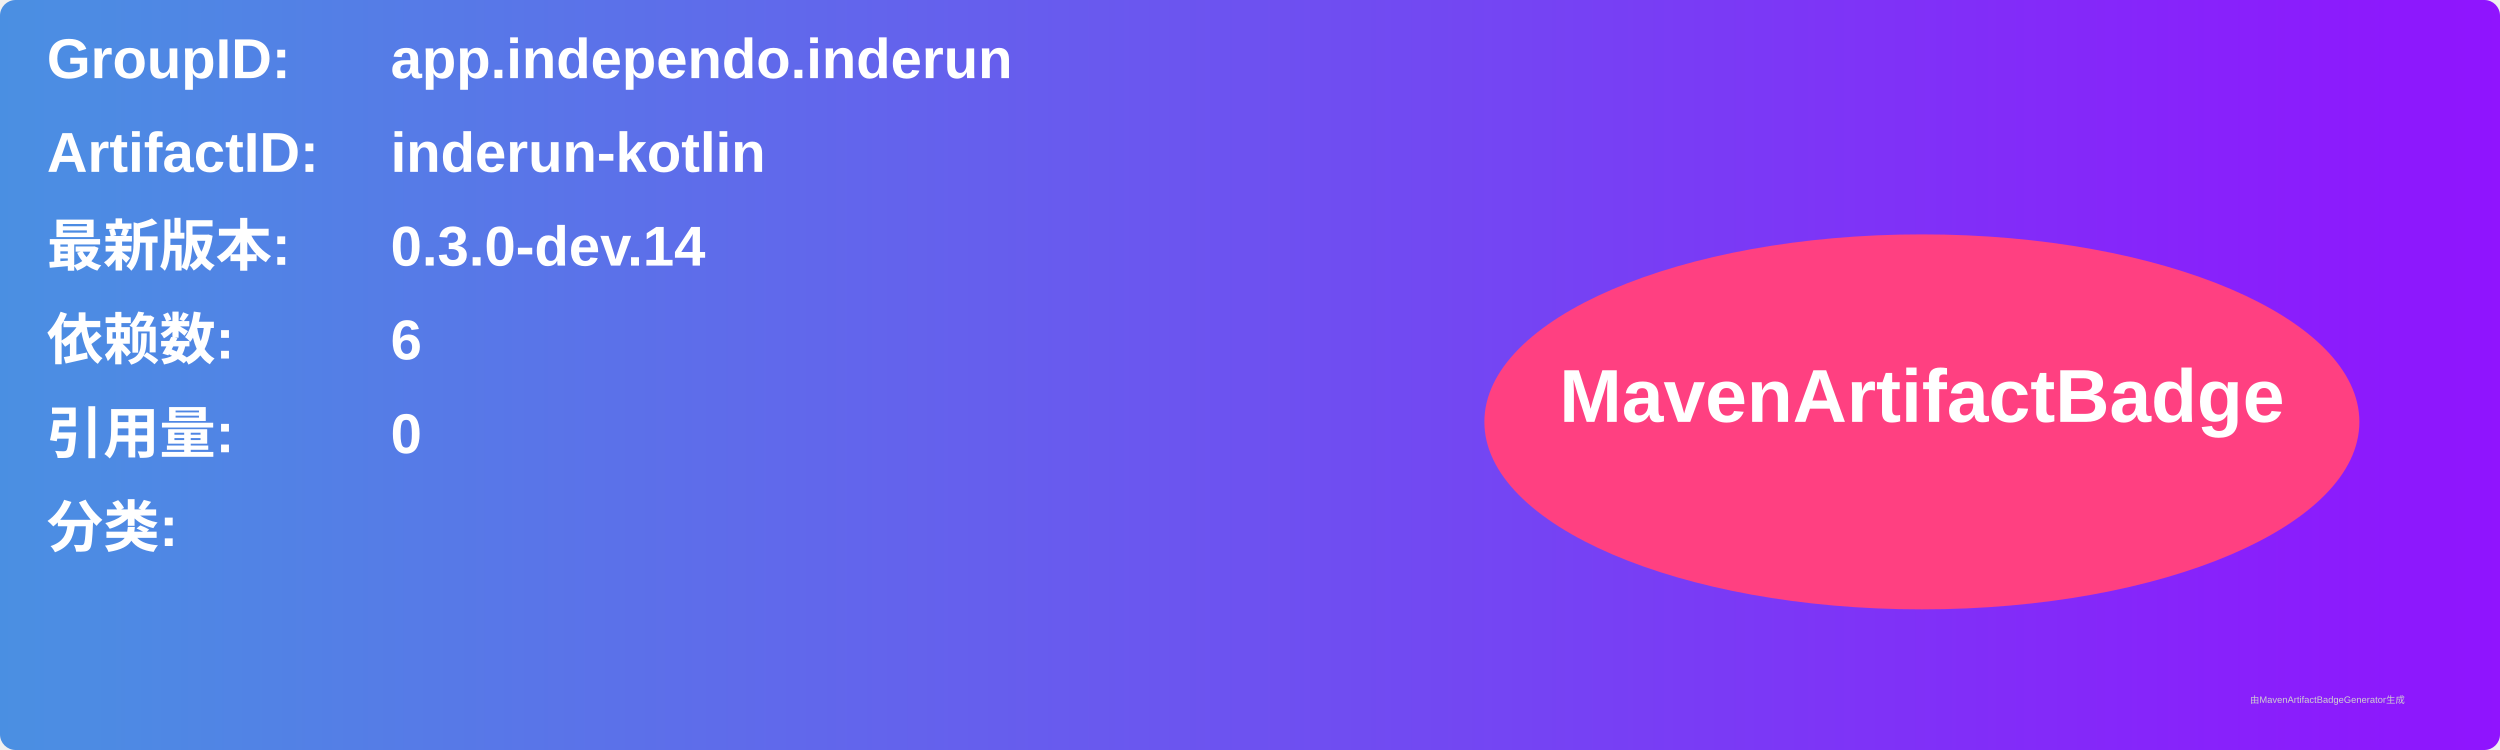
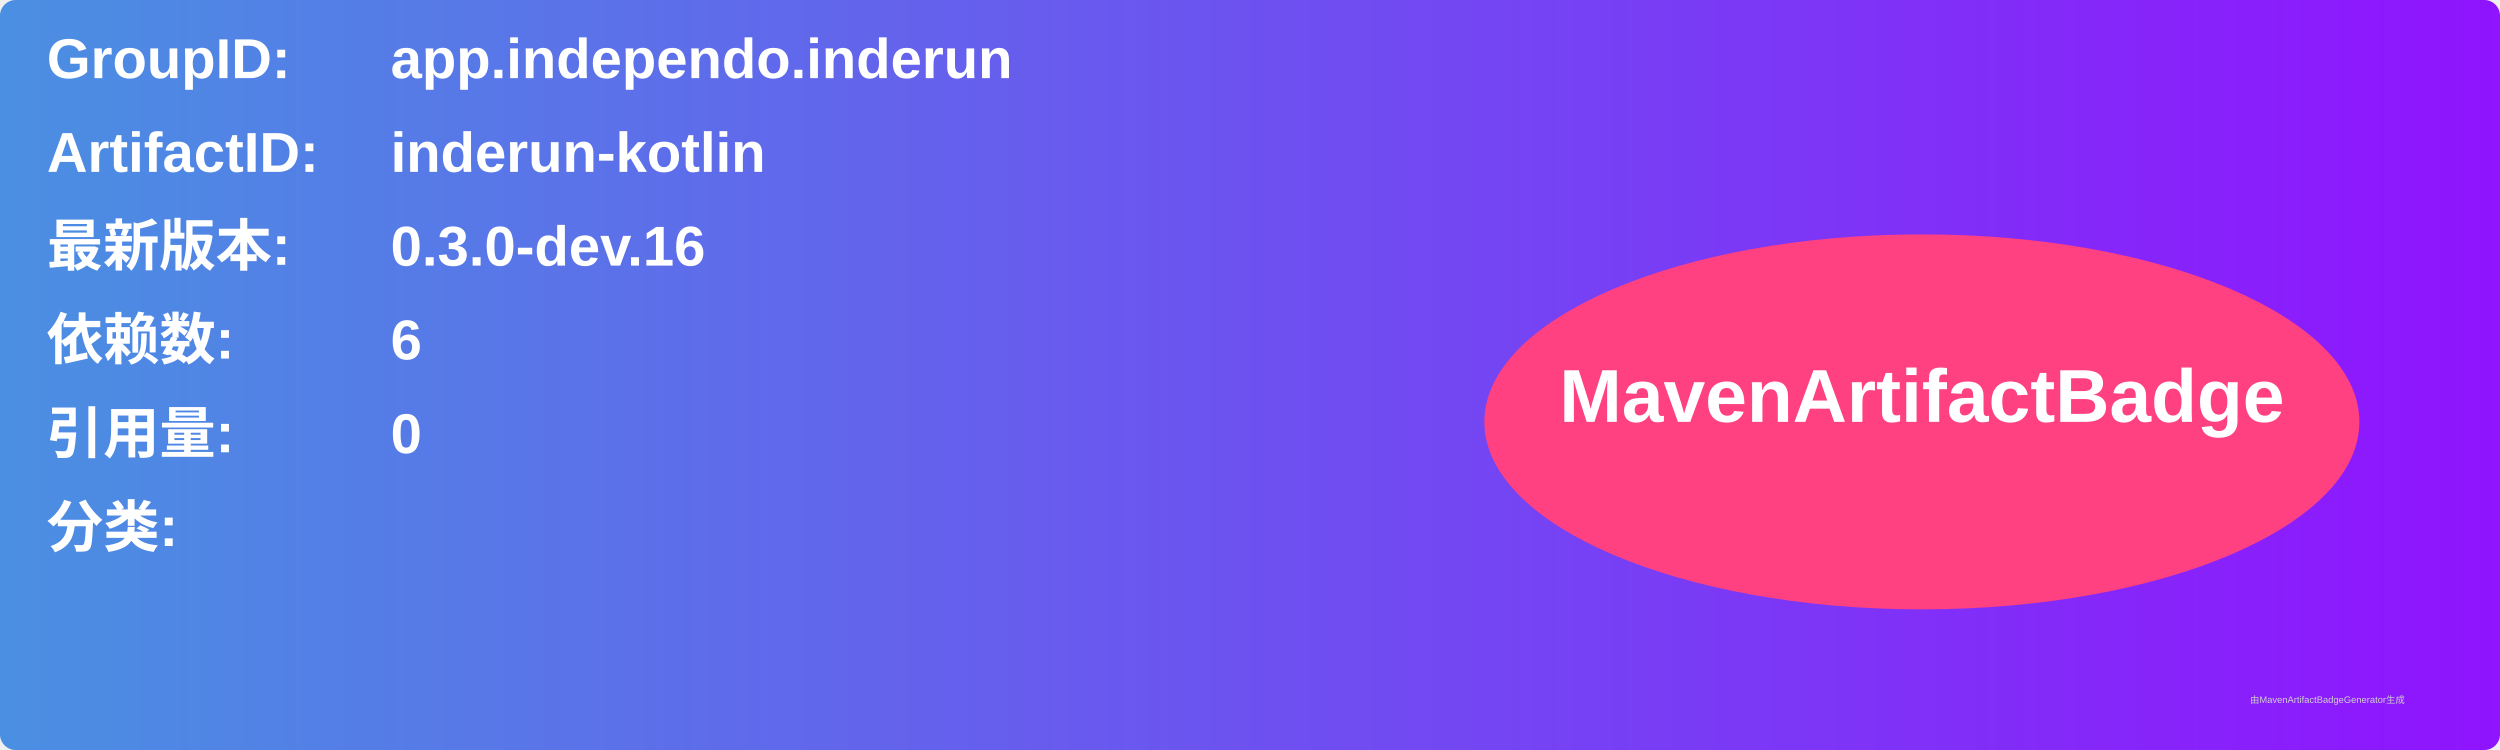
<svg xmlns="http://www.w3.org/2000/svg" width="800" height="240" viewBox="0 0 800 240">
  <linearGradient id="grad" x1="0%" y1="0%" x2="100%" y2="0%">
    <stop offset="0%" stop-color="#4a90e2" />
    <stop offset="100%" stop-color="#9013fe" />
  </linearGradient>
  <rect width="100%" height="100%" rx="5" ry="5" fill="url(#grad)" />
  <g transform="translate(15, 15)">
    <text x="0" y="10" font-family="Arial" font-size="18" fill="white" font-weight="bold" width="260">GroupID:</text>
    <text x="110" y="10" font-family="Arial" font-size="18" fill="white" font-weight="bold" width="460">app.independo.inderun</text>
    <text x="0" y="40" font-family="Arial" font-size="18" fill="white" font-weight="bold" width="260">ArtifactID:</text>
    <text x="110" y="40" font-family="Arial" font-size="18" fill="white" font-weight="bold" width="460">inderun-kotlin</text>
    <text x="0" y="70" font-family="Arial" font-size="18" fill="white" font-weight="bold">最新版本:</text>
    <text x="110" y="70" font-family="Arial" font-size="18" fill="white" font-weight="bold">
-       <tspan font-weight="bold">0.3.0-dev.14</tspan>
+       <tspan font-weight="bold">0.3.0-dev.16</tspan>
    </text>
    <text x="0" y="100" font-family="Arial" font-size="18" fill="white" font-weight="bold">依赖数: </text>
    <text x="110" y="100" font-family="Arial" font-size="18" fill="white">
      <tspan font-weight="bold">6</tspan>
    </text>
    <text x="0" y="130" font-family="Arial" font-size="18" fill="white" font-weight="bold">引用量: </text>
    <text x="110" y="130" font-family="Arial" font-size="18" fill="white">
      <tspan font-weight="bold">0</tspan>
    </text>
    <text x="0" y="160" font-family="Arial" font-size="18" fill="white" font-weight="bold">分类:</text>
    <text x="10" y="190" font-family="Arial" font-size="10" fill="white">
      <tspan font-weight="bold" />
    </text>
    <ellipse cx="600" cy="120" rx="140" ry="60" fill="#ff4081" />
    <text x="600" y="120" text-anchor="middle" font-family="Arial" font-size="24" fill="white" font-weight="bold">MavenArtifactBadge</text>
  </g>
  <text x="720" y="225" font-family="Arial" font-size="3" fill="#d0d0d0">由MavenArtifactBadgeGenerator生成</text>
</svg>
